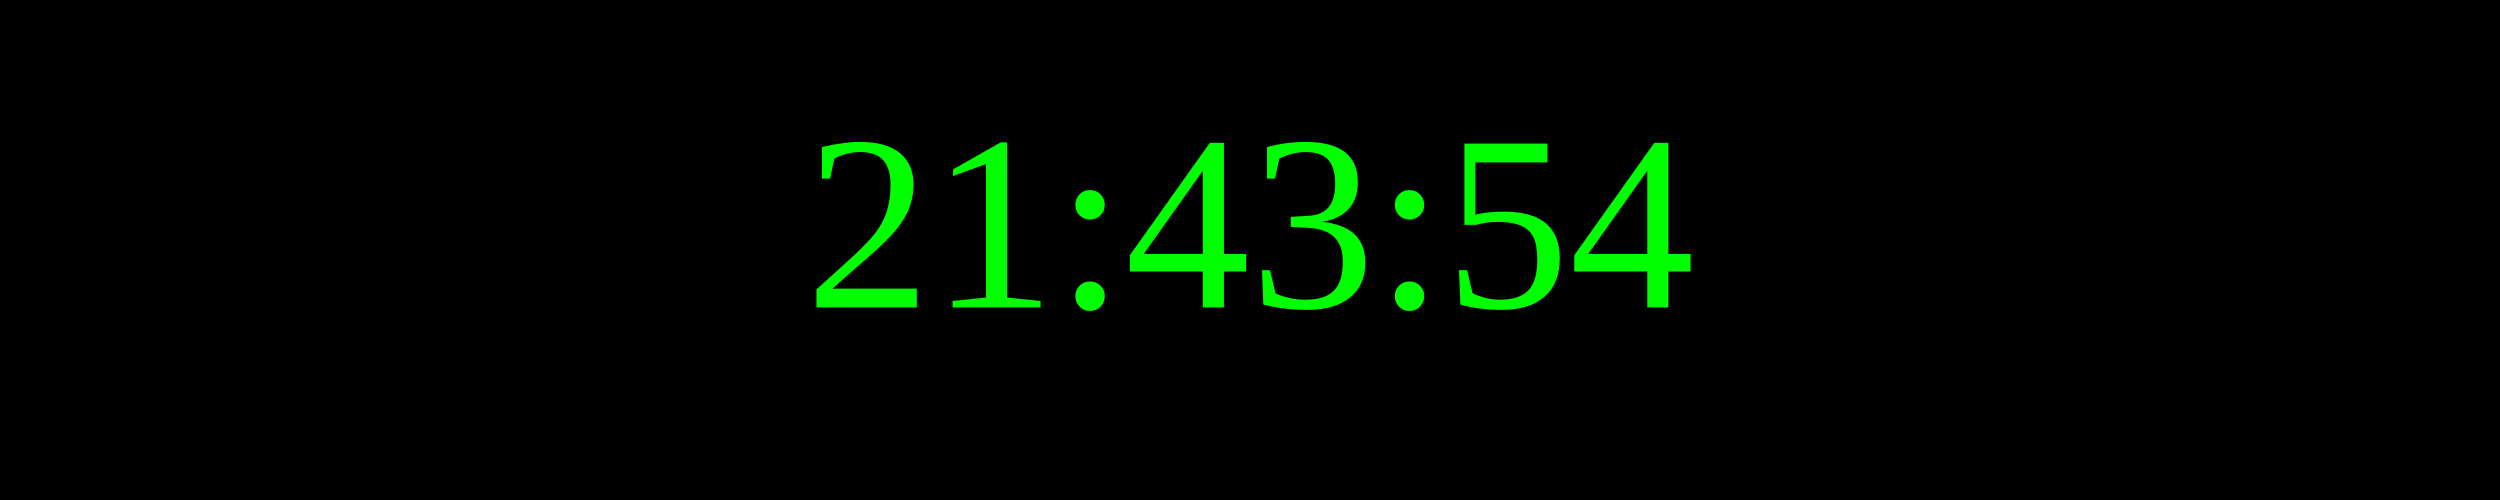
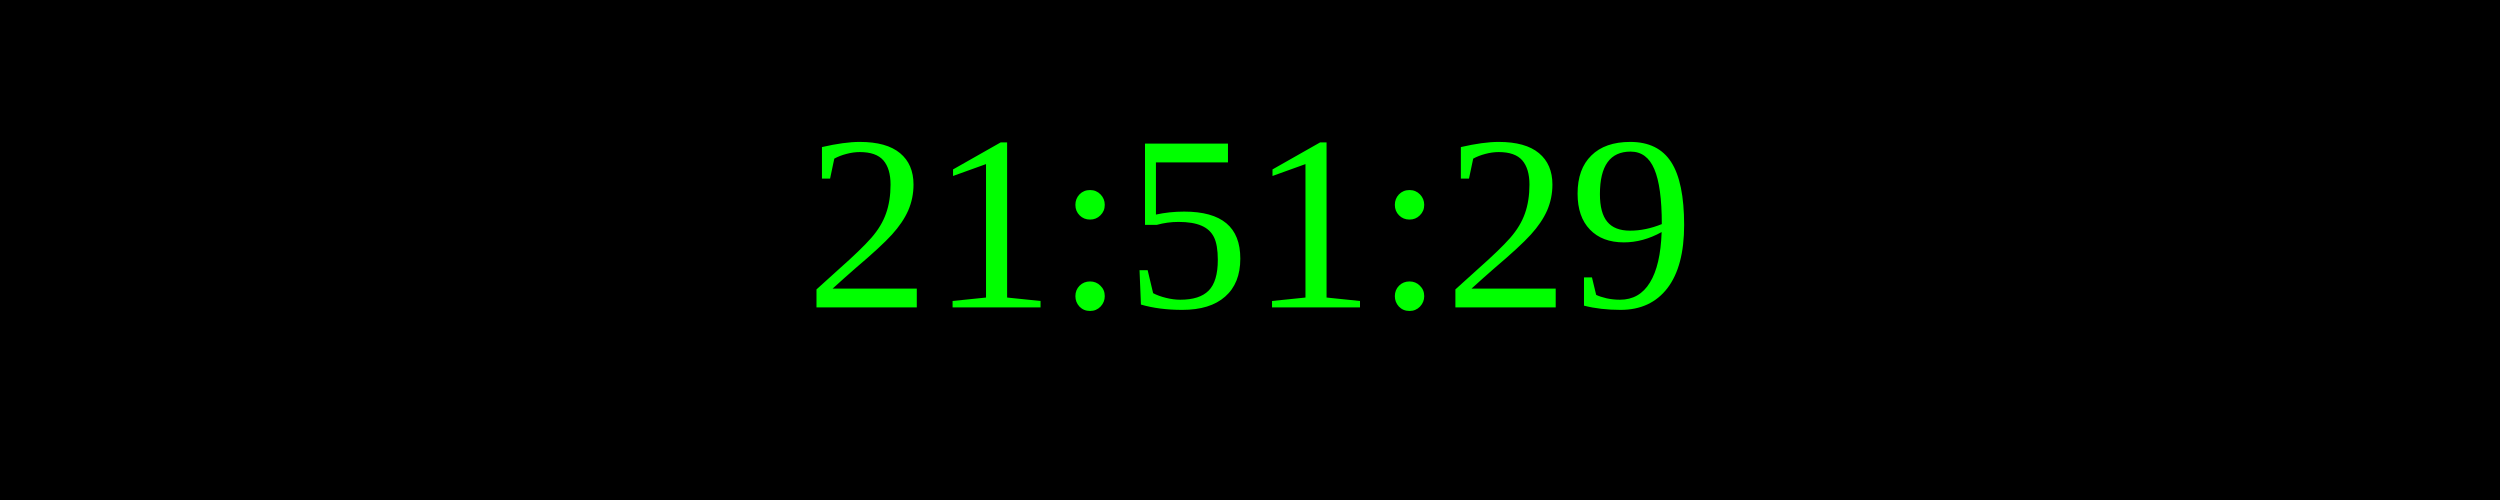
<svg xmlns="http://www.w3.org/2000/svg" width="250" height="50">
  <rect width="100%" height="100%" fill="black" />
  <text x="50%" y="50%" font-size="25" fill="lime" text-anchor="middle" dominant-baseline="middle">
- 21:43:54
+ 21:51:29
</text>
</svg>
